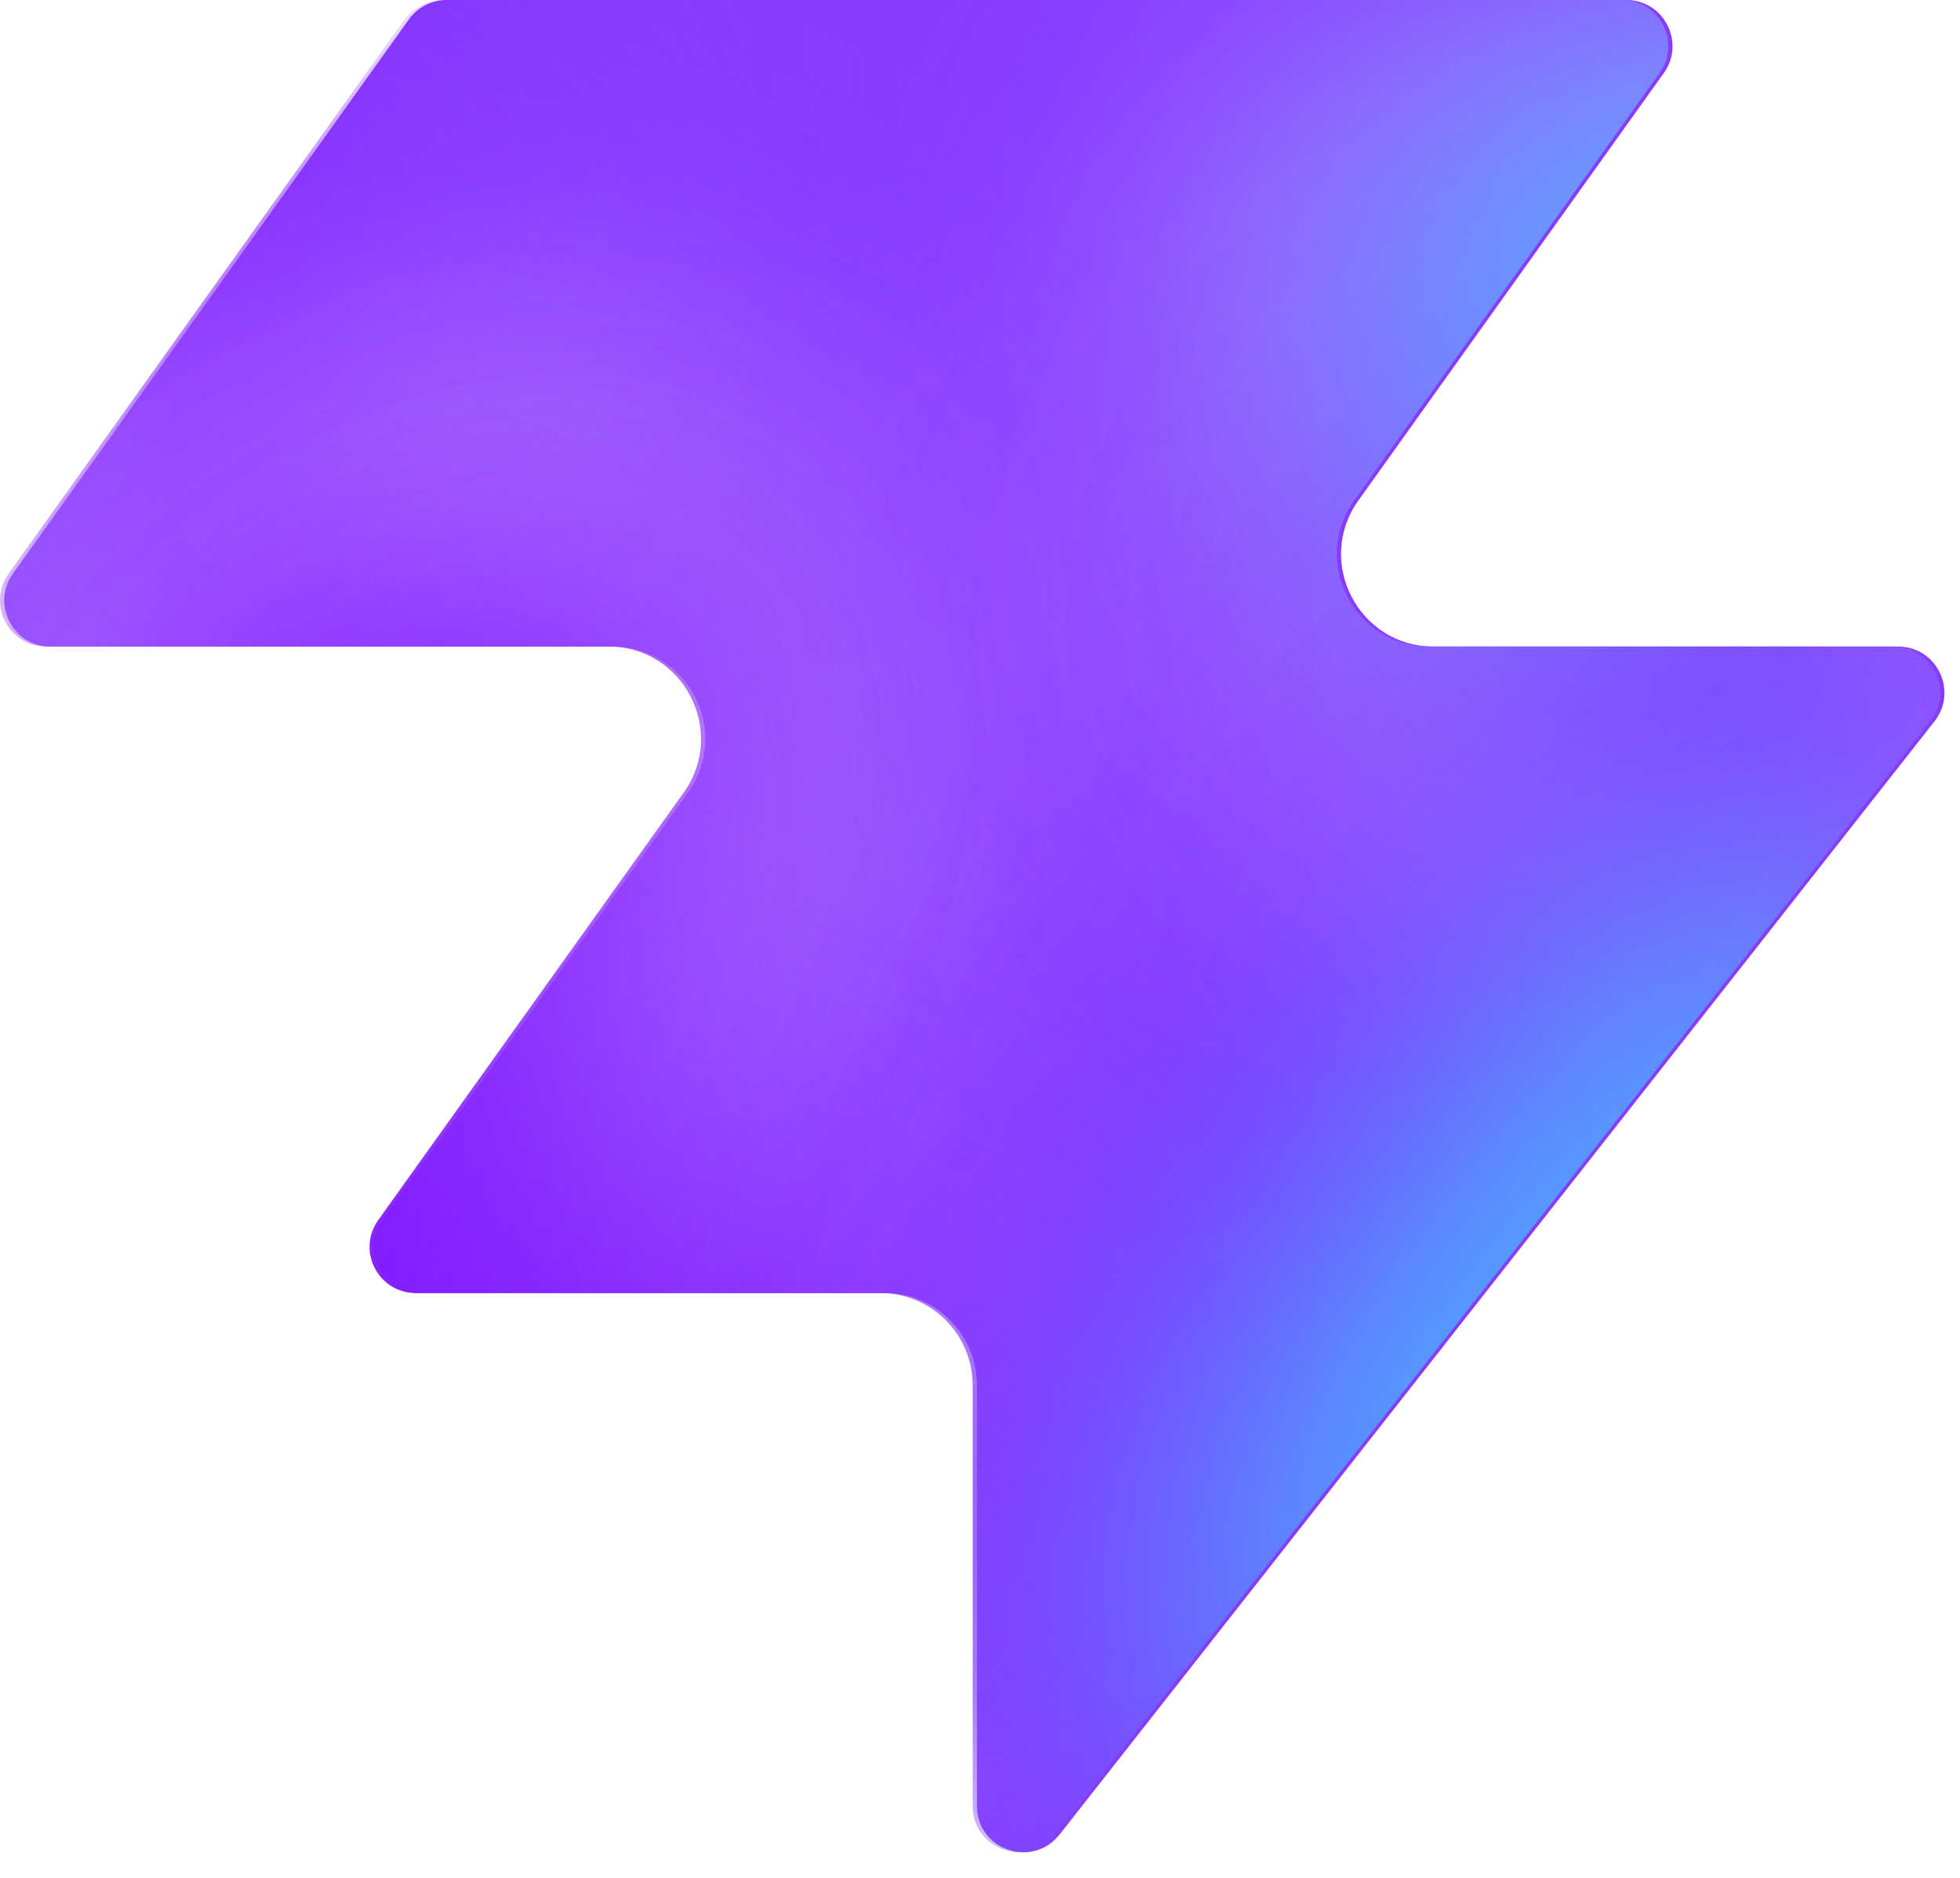
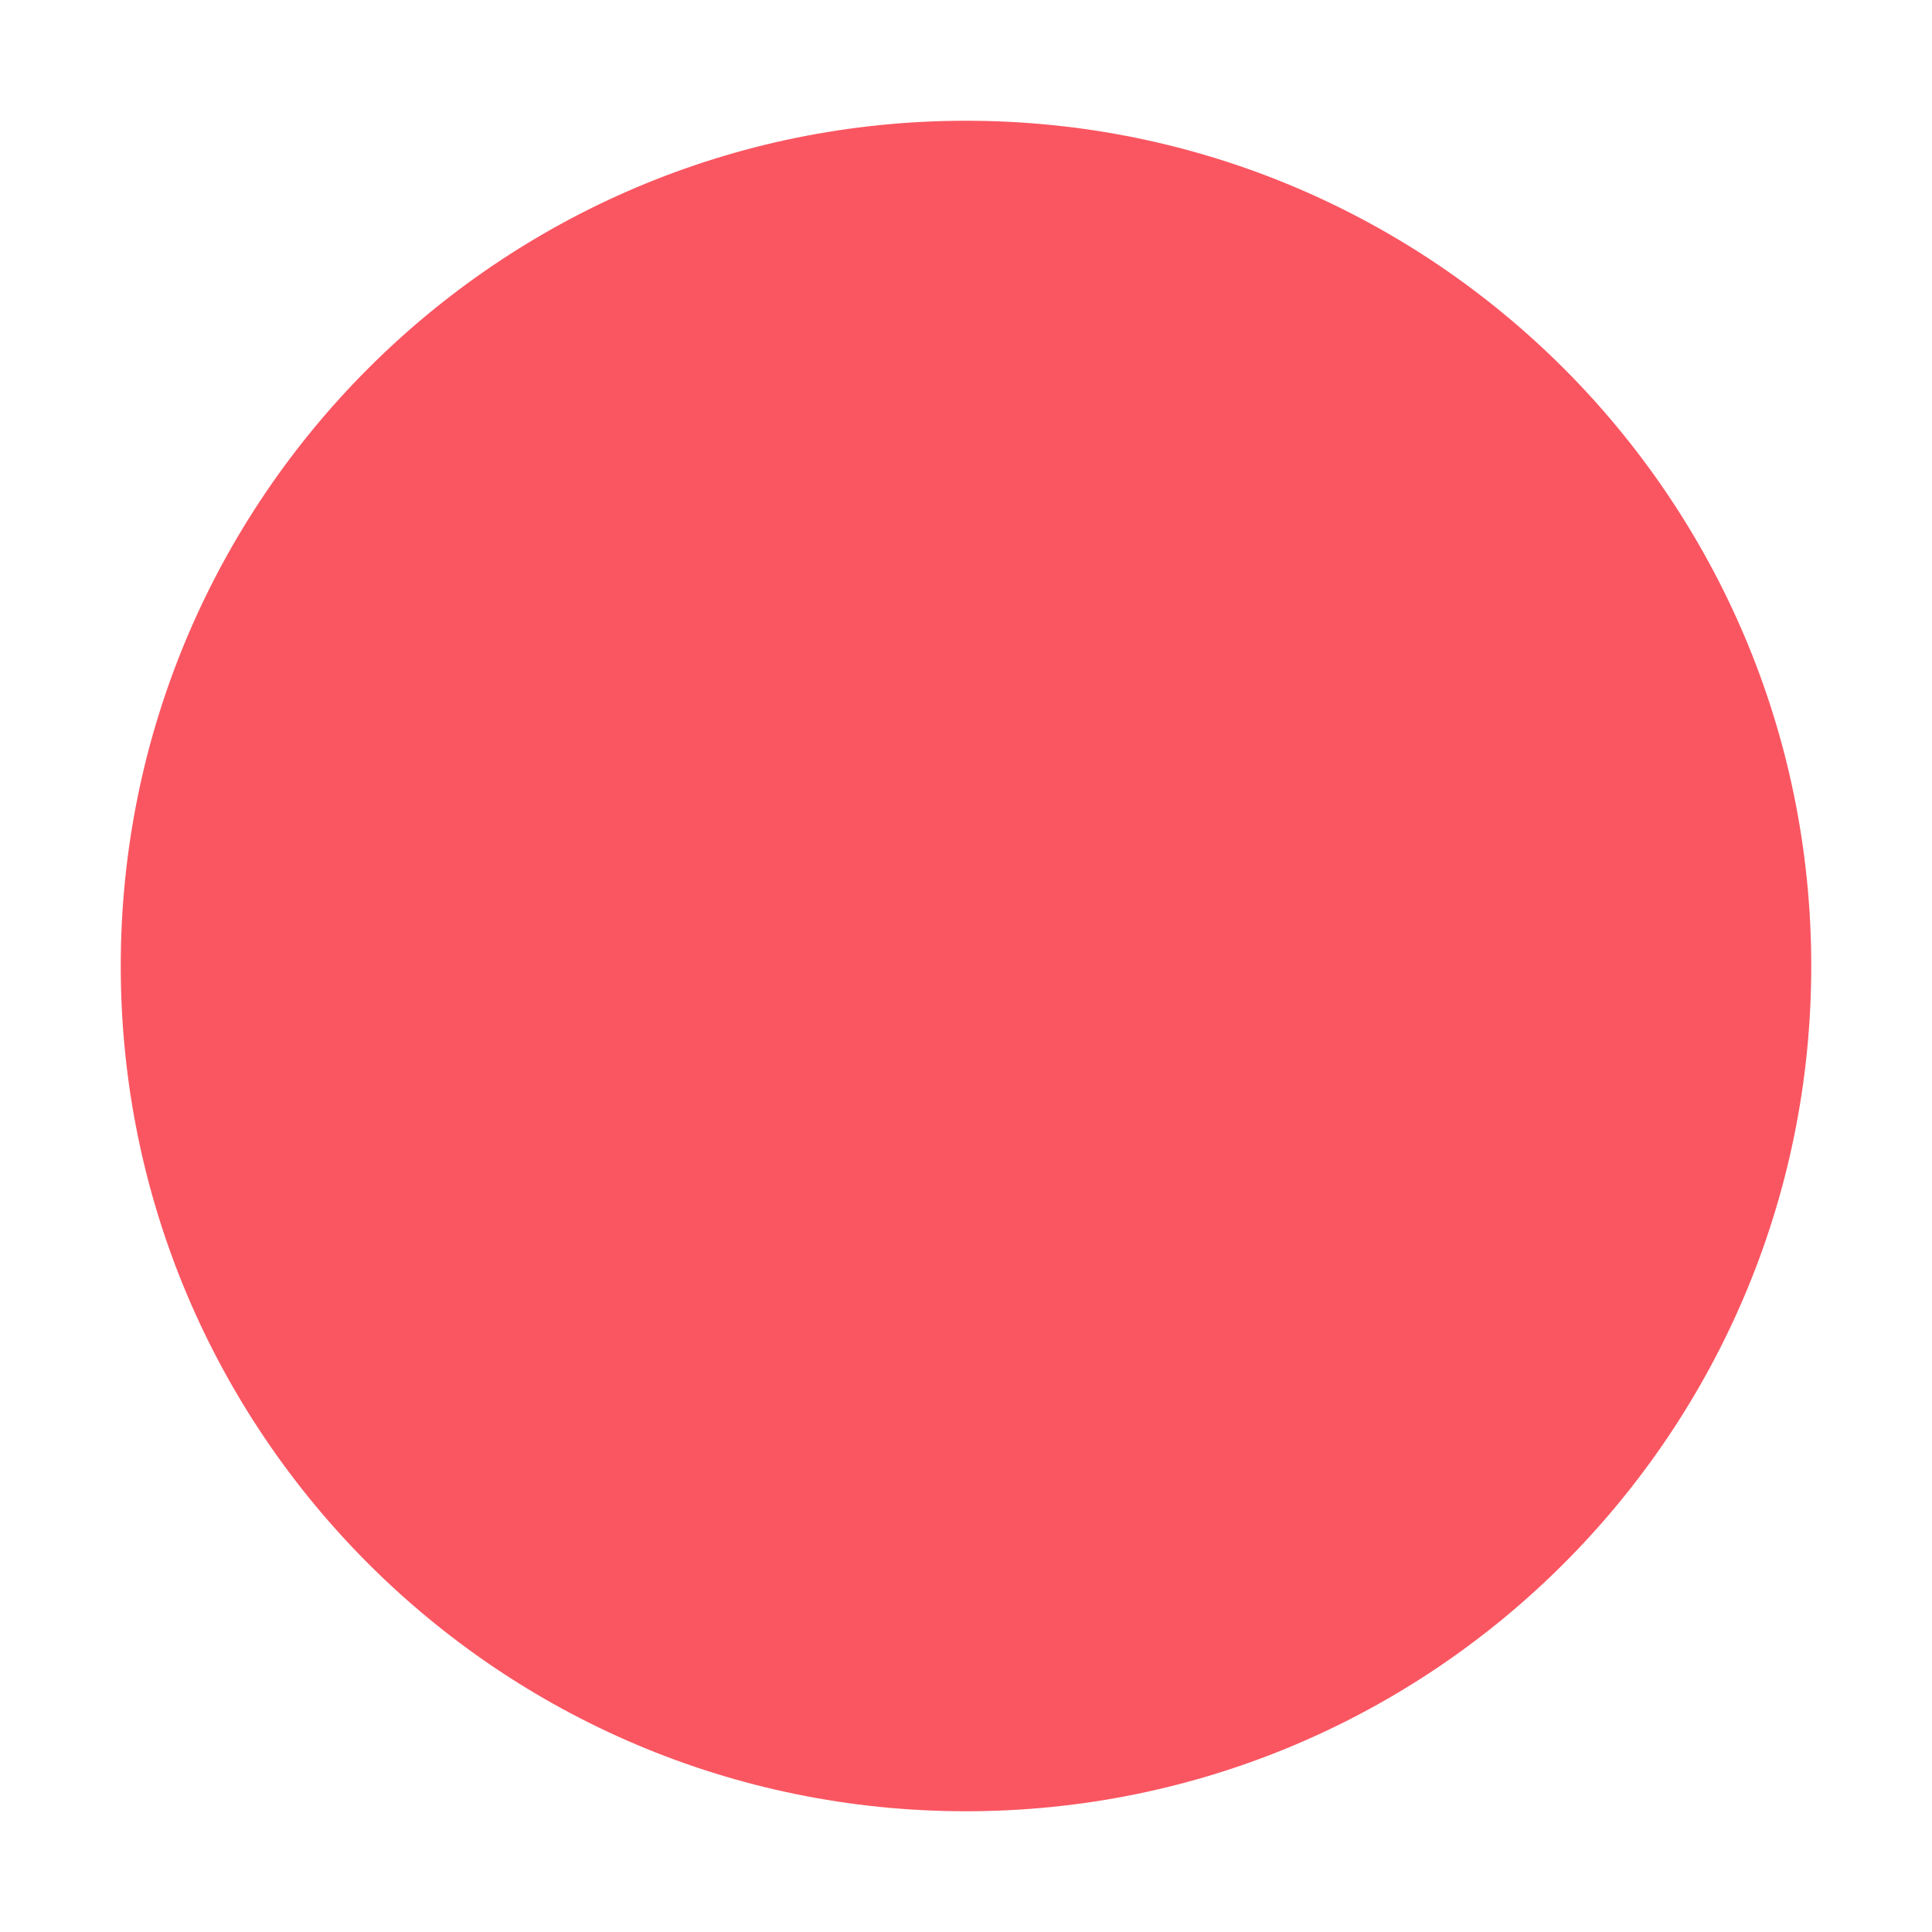
- <svg xmlns="http://www.w3.org/2000/svg" width="48" height="46" fill="none" viewBox="0 0 48 46">
-   <path fill="#863bff" d="M25.946 44.938c-.664.845-2.021.375-2.021-.698V33.937a2.26 2.26 0 0 0-2.262-2.262H10.287c-.92 0-1.456-1.04-.92-1.788l7.48-10.471c1.07-1.497 0-3.578-1.842-3.578H1.237c-.92 0-1.456-1.04-.92-1.788L10.013.474c.214-.297.556-.474.92-.474h28.894c.92 0 1.456 1.04.92 1.788l-7.48 10.471c-1.07 1.498 0 3.579 1.842 3.579h11.377c.943 0 1.473 1.088.89 1.83L25.947 44.94z" style="fill:#863bff;fill:color(display-p3 .525 .23 1);fill-opacity:1" />
-   <mask id="a" width="48" height="46" x="0" y="0" maskUnits="userSpaceOnUse" style="mask-type:alpha">
-     <path fill="#000" d="M25.842 44.938c-.664.844-2.021.375-2.021-.698V33.937a2.26 2.26 0 0 0-2.262-2.262H10.183c-.92 0-1.456-1.04-.92-1.788l7.48-10.471c1.07-1.498 0-3.579-1.842-3.579H1.133c-.92 0-1.456-1.04-.92-1.787L9.91.473c.214-.297.556-.474.92-.474h28.894c.92 0 1.456 1.04.92 1.788l-7.48 10.471c-1.07 1.498 0 3.578 1.842 3.578h11.377c.943 0 1.473 1.088.89 1.832L25.843 44.94z" style="fill:#000;fill-opacity:1" />
-   </mask>
-   <g mask="url(#a)">
-     <g filter="url(#b)">
-       <ellipse cx="5.508" cy="14.704" fill="#ede6ff" rx="5.508" ry="14.704" style="fill:#ede6ff;fill:color(display-p3 .927 .903 1);fill-opacity:1" transform="matrix(.00324 1 1 -.00324 -4.47 31.516)" />
-     </g>
-     <g filter="url(#c)">
-       <ellipse cx="10.399" cy="29.851" fill="#ede6ff" rx="10.399" ry="29.851" style="fill:#ede6ff;fill:color(display-p3 .927 .903 1);fill-opacity:1" transform="matrix(.00324 1 1 -.00324 -39.328 7.883)" />
-     </g>
-     <g filter="url(#d)">
-       <ellipse cx="5.508" cy="30.487" fill="#7e14ff" rx="5.508" ry="30.487" style="fill:#7e14ff;fill:color(display-p3 .492 .077 1);fill-opacity:1" transform="rotate(89.814 -25.913 -14.639)scale(1 -1)" />
-     </g>
-     <g filter="url(#e)">
-       <ellipse cx="5.508" cy="30.599" fill="#7e14ff" rx="5.508" ry="30.599" style="fill:#7e14ff;fill:color(display-p3 .492 .077 1);fill-opacity:1" transform="rotate(89.814 -32.644 -3.334)scale(1 -1)" />
-     </g>
-     <g filter="url(#f)">
-       <ellipse cx="5.508" cy="30.599" fill="#7e14ff" rx="5.508" ry="30.599" style="fill:#7e14ff;fill:color(display-p3 .492 .077 1);fill-opacity:1" transform="matrix(.00324 1 1 -.00324 -34.34 30.47)" />
-     </g>
-     <g filter="url(#g)">
-       <ellipse cx="14.072" cy="22.078" fill="#ede6ff" rx="14.072" ry="22.078" style="fill:#ede6ff;fill:color(display-p3 .927 .903 1);fill-opacity:1" transform="rotate(93.35 24.506 48.493)scale(-1 1)" />
-     </g>
-     <g filter="url(#h)">
-       <ellipse cx="3.47" cy="21.501" fill="#7e14ff" rx="3.47" ry="21.501" style="fill:#7e14ff;fill:color(display-p3 .492 .077 1);fill-opacity:1" transform="rotate(89.009 28.708 47.59)scale(-1 1)" />
-     </g>
-     <g filter="url(#i)">
-       <ellipse cx="3.47" cy="21.501" fill="#7e14ff" rx="3.47" ry="21.501" style="fill:#7e14ff;fill:color(display-p3 .492 .077 1);fill-opacity:1" transform="rotate(89.009 28.708 47.59)scale(-1 1)" />
-     </g>
-     <g filter="url(#j)">
-       <ellipse cx=".387" cy="8.972" fill="#7e14ff" rx="4.407" ry="29.108" style="fill:#7e14ff;fill:color(display-p3 .492 .077 1);fill-opacity:1" transform="rotate(39.51 .387 8.972)" />
-     </g>
-     <g filter="url(#k)">
-       <ellipse cx="47.523" cy="-6.092" fill="#7e14ff" rx="4.407" ry="29.108" style="fill:#7e14ff;fill:color(display-p3 .492 .077 1);fill-opacity:1" transform="rotate(37.892 47.523 -6.092)" />
-     </g>
-     <g filter="url(#l)">
-       <ellipse cx="41.412" cy="6.333" fill="#47bfff" rx="5.971" ry="9.665" style="fill:#47bfff;fill:color(display-p3 .28 .748 1);fill-opacity:1" transform="rotate(37.892 41.412 6.333)" />
-     </g>
-     <g filter="url(#m)">
-       <ellipse cx="-1.879" cy="38.332" fill="#7e14ff" rx="4.407" ry="29.108" style="fill:#7e14ff;fill:color(display-p3 .492 .077 1);fill-opacity:1" transform="rotate(37.892 -1.88 38.332)" />
-     </g>
-     <g filter="url(#n)">
-       <ellipse cx="-1.879" cy="38.332" fill="#7e14ff" rx="4.407" ry="29.108" style="fill:#7e14ff;fill:color(display-p3 .492 .077 1);fill-opacity:1" transform="rotate(37.892 -1.88 38.332)" />
-     </g>
-     <g filter="url(#o)">
-       <ellipse cx="35.651" cy="29.907" fill="#7e14ff" rx="4.407" ry="29.108" style="fill:#7e14ff;fill:color(display-p3 .492 .077 1);fill-opacity:1" transform="rotate(37.892 35.651 29.907)" />
-     </g>
-     <g filter="url(#p)">
-       <ellipse cx="38.418" cy="32.4" fill="#47bfff" rx="5.971" ry="15.297" style="fill:#47bfff;fill:color(display-p3 .28 .748 1);fill-opacity:1" transform="rotate(37.892 38.418 32.4)" />
-     </g>
-   </g>
-   <defs>
-     <filter id="b" width="60.045" height="41.654" x="-19.77" y="16.149" color-interpolation-filters="sRGB" filterUnits="userSpaceOnUse">
-       <feFlood flood-opacity="0" result="BackgroundImageFix" />
-       <feBlend in="SourceGraphic" in2="BackgroundImageFix" result="shape" />
-       <feGaussianBlur result="effect1_foregroundBlur_2002_17158" stdDeviation="7.659" />
-     </filter>
-     <filter id="c" width="90.34" height="51.437" x="-54.613" y="-7.533" color-interpolation-filters="sRGB" filterUnits="userSpaceOnUse">
-       <feFlood flood-opacity="0" result="BackgroundImageFix" />
-       <feBlend in="SourceGraphic" in2="BackgroundImageFix" result="shape" />
-       <feGaussianBlur result="effect1_foregroundBlur_2002_17158" stdDeviation="7.659" />
-     </filter>
-     <filter id="d" width="79.355" height="29.4" x="-49.64" y="2.03" color-interpolation-filters="sRGB" filterUnits="userSpaceOnUse">
-       <feFlood flood-opacity="0" result="BackgroundImageFix" />
-       <feBlend in="SourceGraphic" in2="BackgroundImageFix" result="shape" />
-       <feGaussianBlur result="effect1_foregroundBlur_2002_17158" stdDeviation="4.596" />
-     </filter>
-     <filter id="e" width="79.579" height="29.4" x="-45.045" y="20.029" color-interpolation-filters="sRGB" filterUnits="userSpaceOnUse">
-       <feFlood flood-opacity="0" result="BackgroundImageFix" />
-       <feBlend in="SourceGraphic" in2="BackgroundImageFix" result="shape" />
-       <feGaussianBlur result="effect1_foregroundBlur_2002_17158" stdDeviation="4.596" />
-     </filter>
-     <filter id="f" width="79.579" height="29.4" x="-43.513" y="21.178" color-interpolation-filters="sRGB" filterUnits="userSpaceOnUse">
-       <feFlood flood-opacity="0" result="BackgroundImageFix" />
-       <feBlend in="SourceGraphic" in2="BackgroundImageFix" result="shape" />
-       <feGaussianBlur result="effect1_foregroundBlur_2002_17158" stdDeviation="4.596" />
-     </filter>
-     <filter id="g" width="74.749" height="58.852" x="15.756" y="-17.901" color-interpolation-filters="sRGB" filterUnits="userSpaceOnUse">
-       <feFlood flood-opacity="0" result="BackgroundImageFix" />
-       <feBlend in="SourceGraphic" in2="BackgroundImageFix" result="shape" />
-       <feGaussianBlur result="effect1_foregroundBlur_2002_17158" stdDeviation="7.659" />
-     </filter>
-     <filter id="h" width="61.377" height="25.362" x="23.548" y="2.284" color-interpolation-filters="sRGB" filterUnits="userSpaceOnUse">
-       <feFlood flood-opacity="0" result="BackgroundImageFix" />
-       <feBlend in="SourceGraphic" in2="BackgroundImageFix" result="shape" />
-       <feGaussianBlur result="effect1_foregroundBlur_2002_17158" stdDeviation="4.596" />
-     </filter>
-     <filter id="i" width="61.377" height="25.362" x="23.548" y="2.284" color-interpolation-filters="sRGB" filterUnits="userSpaceOnUse">
-       <feFlood flood-opacity="0" result="BackgroundImageFix" />
-       <feBlend in="SourceGraphic" in2="BackgroundImageFix" result="shape" />
-       <feGaussianBlur result="effect1_foregroundBlur_2002_17158" stdDeviation="4.596" />
-     </filter>
-     <filter id="j" width="56.045" height="63.649" x="-27.636" y="-22.853" color-interpolation-filters="sRGB" filterUnits="userSpaceOnUse">
-       <feFlood flood-opacity="0" result="BackgroundImageFix" />
-       <feBlend in="SourceGraphic" in2="BackgroundImageFix" result="shape" />
-       <feGaussianBlur result="effect1_foregroundBlur_2002_17158" stdDeviation="4.596" />
-     </filter>
-     <filter id="k" width="54.814" height="64.646" x="20.116" y="-38.415" color-interpolation-filters="sRGB" filterUnits="userSpaceOnUse">
-       <feFlood flood-opacity="0" result="BackgroundImageFix" />
-       <feBlend in="SourceGraphic" in2="BackgroundImageFix" result="shape" />
-       <feGaussianBlur result="effect1_foregroundBlur_2002_17158" stdDeviation="4.596" />
-     </filter>
-     <filter id="l" width="33.541" height="35.313" x="24.641" y="-11.323" color-interpolation-filters="sRGB" filterUnits="userSpaceOnUse">
-       <feFlood flood-opacity="0" result="BackgroundImageFix" />
-       <feBlend in="SourceGraphic" in2="BackgroundImageFix" result="shape" />
-       <feGaussianBlur result="effect1_foregroundBlur_2002_17158" stdDeviation="4.596" />
-     </filter>
-     <filter id="m" width="54.814" height="64.646" x="-29.286" y="6.009" color-interpolation-filters="sRGB" filterUnits="userSpaceOnUse">
-       <feFlood flood-opacity="0" result="BackgroundImageFix" />
-       <feBlend in="SourceGraphic" in2="BackgroundImageFix" result="shape" />
-       <feGaussianBlur result="effect1_foregroundBlur_2002_17158" stdDeviation="4.596" />
-     </filter>
-     <filter id="n" width="54.814" height="64.646" x="-29.286" y="6.009" color-interpolation-filters="sRGB" filterUnits="userSpaceOnUse">
-       <feFlood flood-opacity="0" result="BackgroundImageFix" />
-       <feBlend in="SourceGraphic" in2="BackgroundImageFix" result="shape" />
-       <feGaussianBlur result="effect1_foregroundBlur_2002_17158" stdDeviation="4.596" />
-     </filter>
-     <filter id="o" width="54.814" height="64.646" x="8.244" y="-2.416" color-interpolation-filters="sRGB" filterUnits="userSpaceOnUse">
-       <feFlood flood-opacity="0" result="BackgroundImageFix" />
-       <feBlend in="SourceGraphic" in2="BackgroundImageFix" result="shape" />
-       <feGaussianBlur result="effect1_foregroundBlur_2002_17158" stdDeviation="4.596" />
-     </filter>
-     <filter id="p" width="39.409" height="43.623" x="18.713" y="10.588" color-interpolation-filters="sRGB" filterUnits="userSpaceOnUse">
-       <feFlood flood-opacity="0" result="BackgroundImageFix" />
-       <feBlend in="SourceGraphic" in2="BackgroundImageFix" result="shape" />
-       <feGaussianBlur result="effect1_foregroundBlur_2002_17158" stdDeviation="4.596" />
-     </filter>
-   </defs>
+ <svg xmlns="http://www.w3.org/2000/svg" viewBox="0 0 64 64">
+   <circle cx="32" cy="32" r="28" fill="#fa5661" />
</svg>
